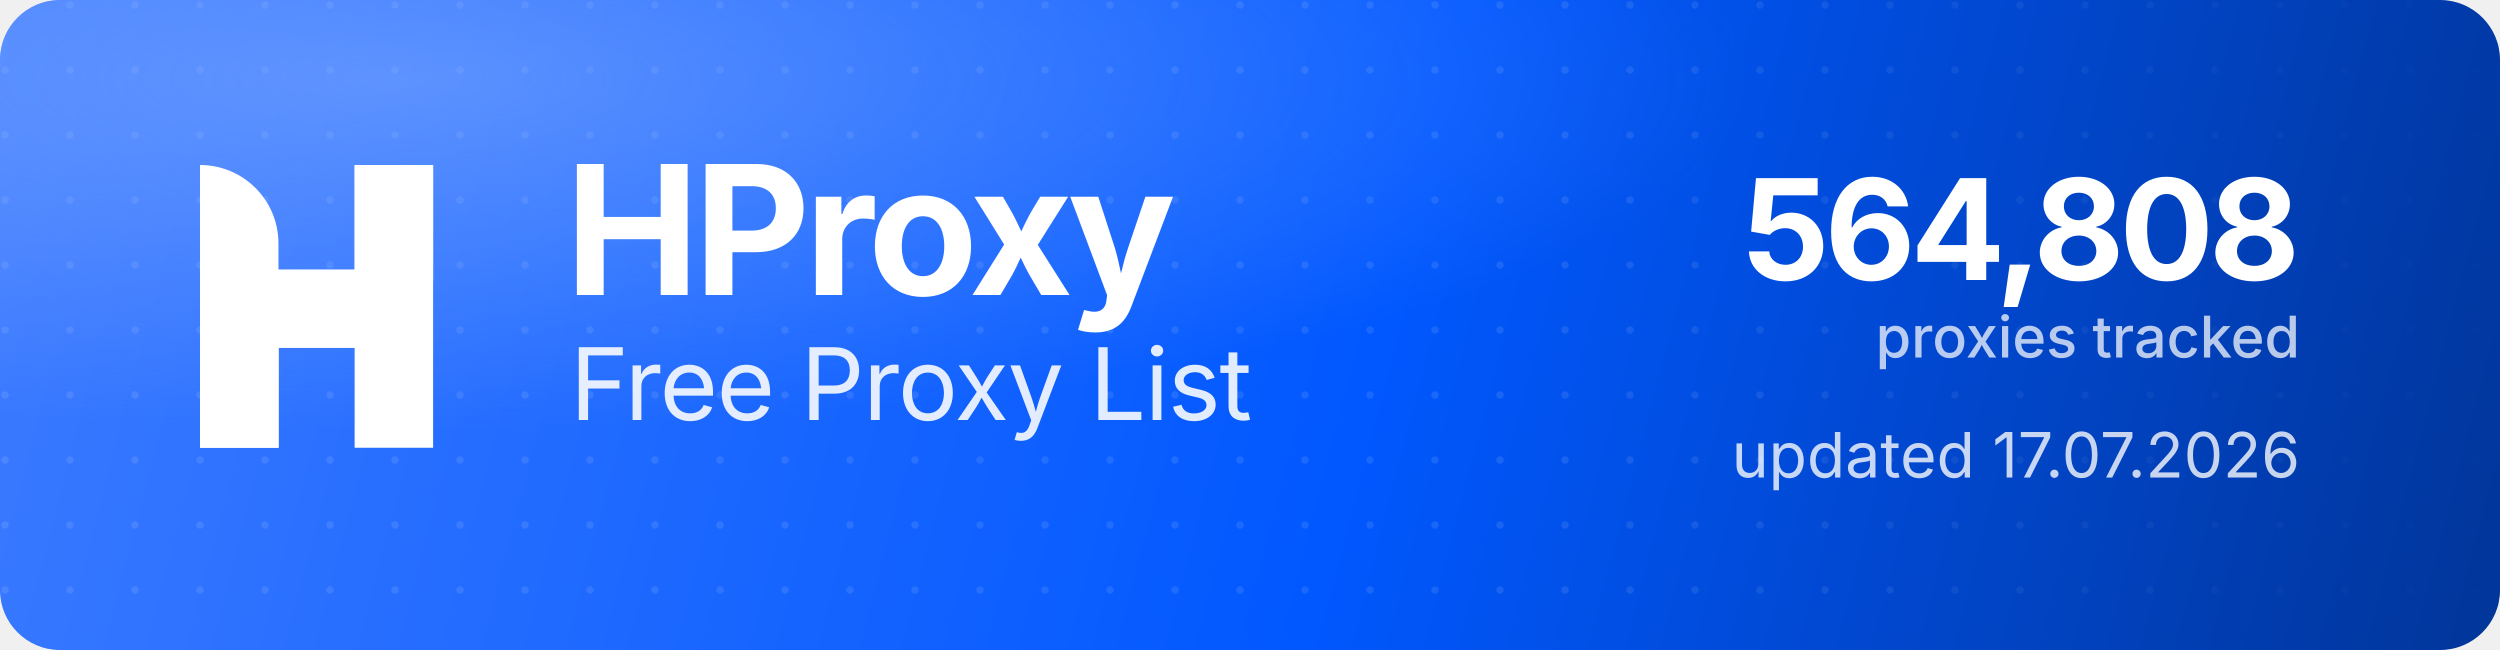
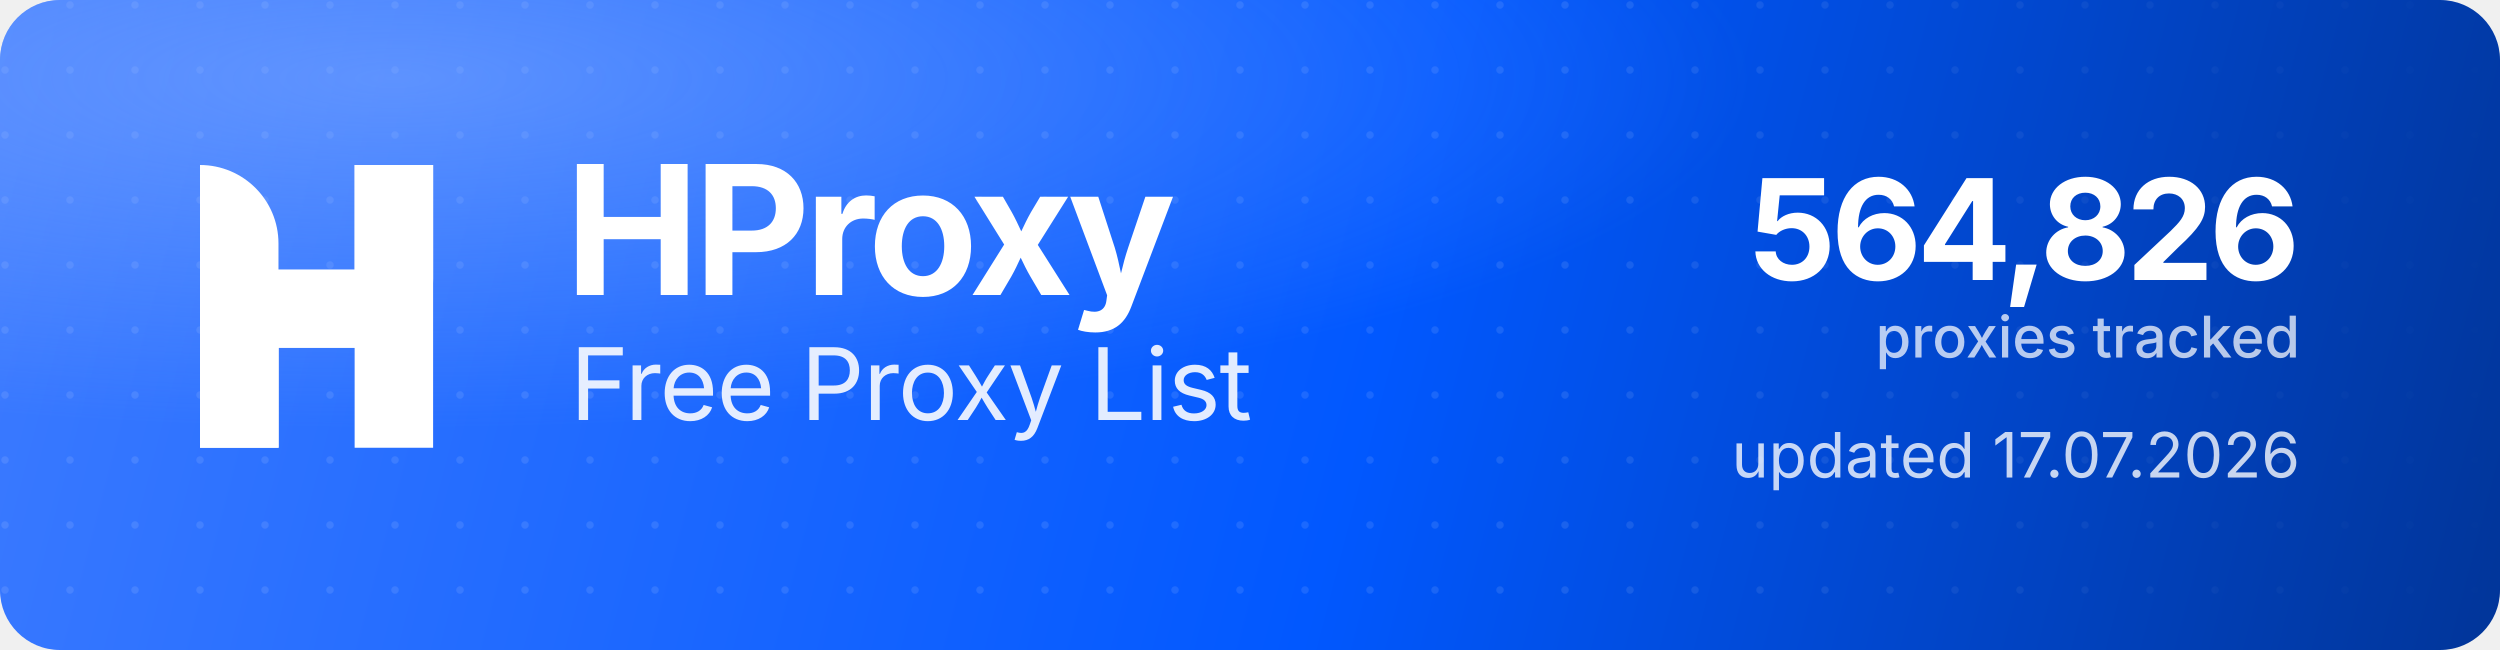
<svg xmlns="http://www.w3.org/2000/svg" width="1000" height="260" viewBox="0 0 1000 260" role="img" aria-label="HProxy Free Proxy List">
  <defs>
    <linearGradient id="hp-bg" x1="0" y1="0" x2="1000" y2="260" gradientUnits="userSpaceOnUse">
      <stop offset="0" stop-color="#3D7BFF" />
      <stop offset="0.55" stop-color="#0158FF" />
      <stop offset="1" stop-color="#013599" />
    </linearGradient>
    <radialGradient id="hp-glow" cx="0.16" cy="0.12" r="0.9">
      <stop offset="0" stop-color="#8FB4FF" stop-opacity="0.5" />
      <stop offset="0.6" stop-color="#8FB4FF" stop-opacity="0" />
    </radialGradient>
    <pattern id="hp-dots" width="26" height="26" patternUnits="userSpaceOnUse">
      <circle cx="2" cy="2" r="1.5" fill="#FFFFFF" fill-opacity="0.10" />
    </pattern>
    <linearGradient id="hp-dot-fade" x1="0" y1="0" x2="1000" y2="0" gradientUnits="userSpaceOnUse">
      <stop offset="0" stop-color="#FFFFFF" stop-opacity="1" />
      <stop offset="0.62" stop-color="#FFFFFF" stop-opacity="1" />
      <stop offset="1" stop-color="#FFFFFF" stop-opacity="0" />
    </linearGradient>
    <mask id="hp-dot-mask">
      <rect width="1000" height="260" fill="url(#hp-dot-fade)" />
    </mask>
  </defs>
  <rect width="1000" height="260" rx="24" fill="url(#hp-bg)" />
  <rect width="1000" height="260" rx="24" fill="url(#hp-dots)" mask="url(#hp-dot-mask)" />
  <rect width="1000" height="260" rx="24" fill="url(#hp-glow)" />
  <g transform="translate(80,66) scale(4.35)" fill="#FFFFFF">
    <path d="M0 0V0C3.985 0 7.216 3.231 7.216 7.216V26H0V0Z" />
    <rect x="14.219" width="7.216" height="26" />
    <path d="M7.235 26H0V15.971C0 12.455 2.851 9.604 6.367 9.604H14.22V0H21.437V10.453C21.437 13.97 18.586 16.82 15.069 16.82H7.235V26Z" />
  </g>
  <text x="226" y="118" font-family="'Geist','Inter','Segoe UI',system-ui,-apple-system,Helvetica,Arial,sans-serif" font-size="72" font-weight="700" letter-spacing="-2.3" fill="#FFFFFF">HProxy</text>
  <text x="228" y="168" font-family="'Geist','Inter','Segoe UI',system-ui,-apple-system,Helvetica,Arial,sans-serif" font-size="40" font-weight="400" letter-spacing="-0.5" fill="#FFFFFF" fill-opacity="0.88">Free Proxy List</text>
-   <text x="920" y="112" text-anchor="end" font-family="'Geist','Inter','Segoe UI',system-ui,-apple-system,Helvetica,Arial,sans-serif" font-size="56" font-weight="700" letter-spacing="-2" fill="#FFFFFF">564,808</text>
+   <text x="920" y="112" text-anchor="end" font-family="'Geist','Inter','Segoe UI',system-ui,-apple-system,Helvetica,Arial,sans-serif" font-size="56" font-weight="700" letter-spacing="-2" fill="#FFFFFF">564,826</text>
  <text x="920" y="143" text-anchor="end" font-family="'Geist','Inter','Segoe UI',system-ui,-apple-system,Helvetica,Arial,sans-serif" font-size="23" font-weight="500" fill="#FFFFFF" fill-opacity="0.72">proxies tracked</text>
  <text x="920" y="191" text-anchor="end" font-family="'Geist','Inter','Segoe UI',system-ui,-apple-system,Helvetica,Arial,sans-serif" font-size="25" font-weight="400" fill="#FFFFFF" fill-opacity="0.78">updated 17.07.2026</text>
</svg>
